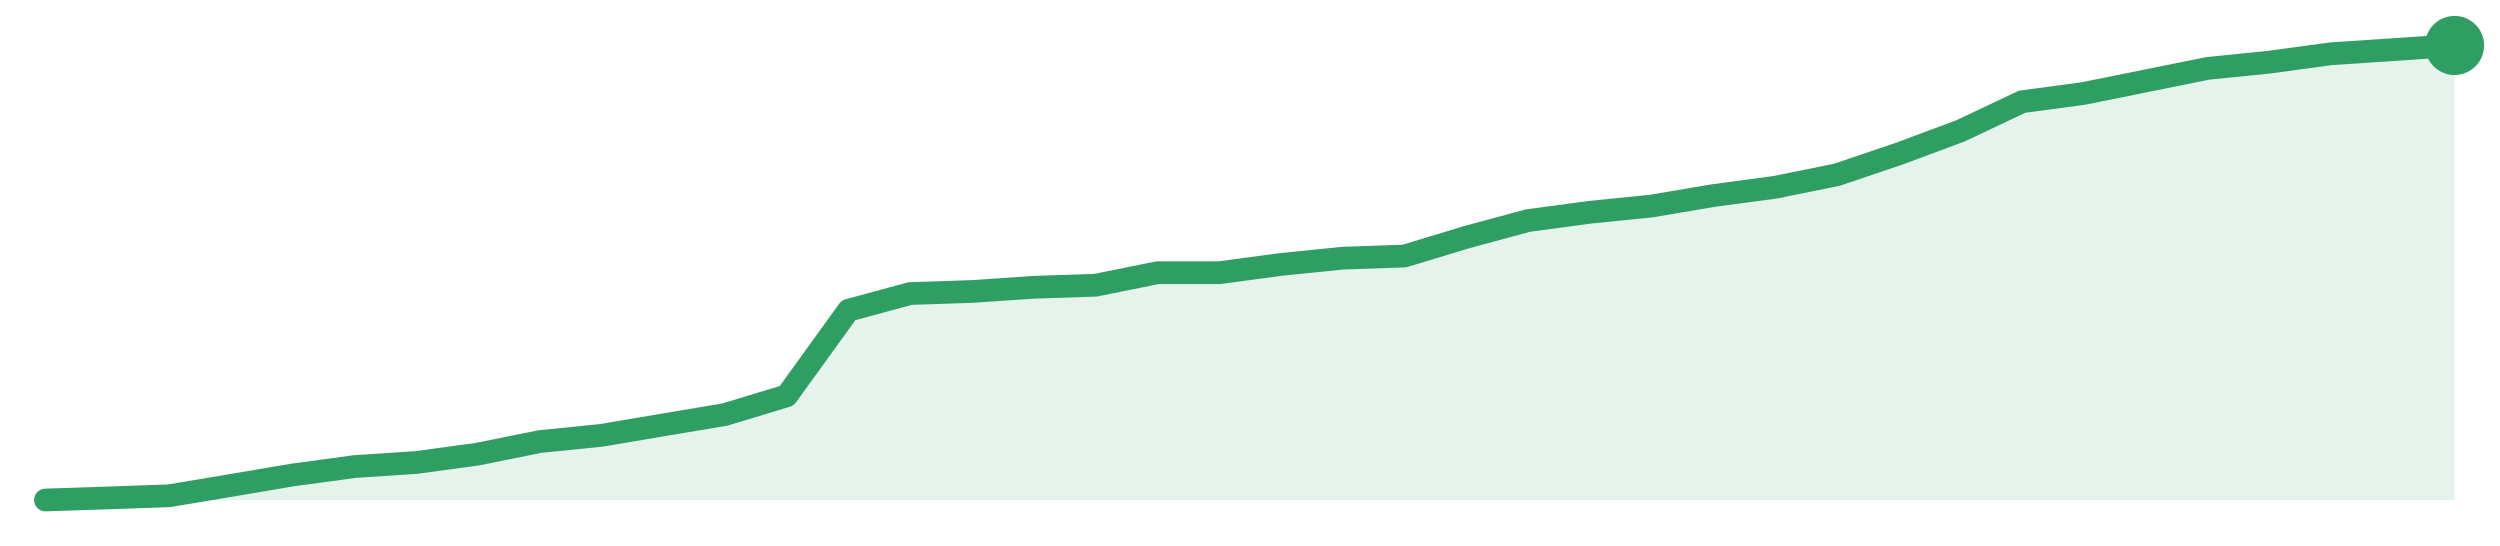
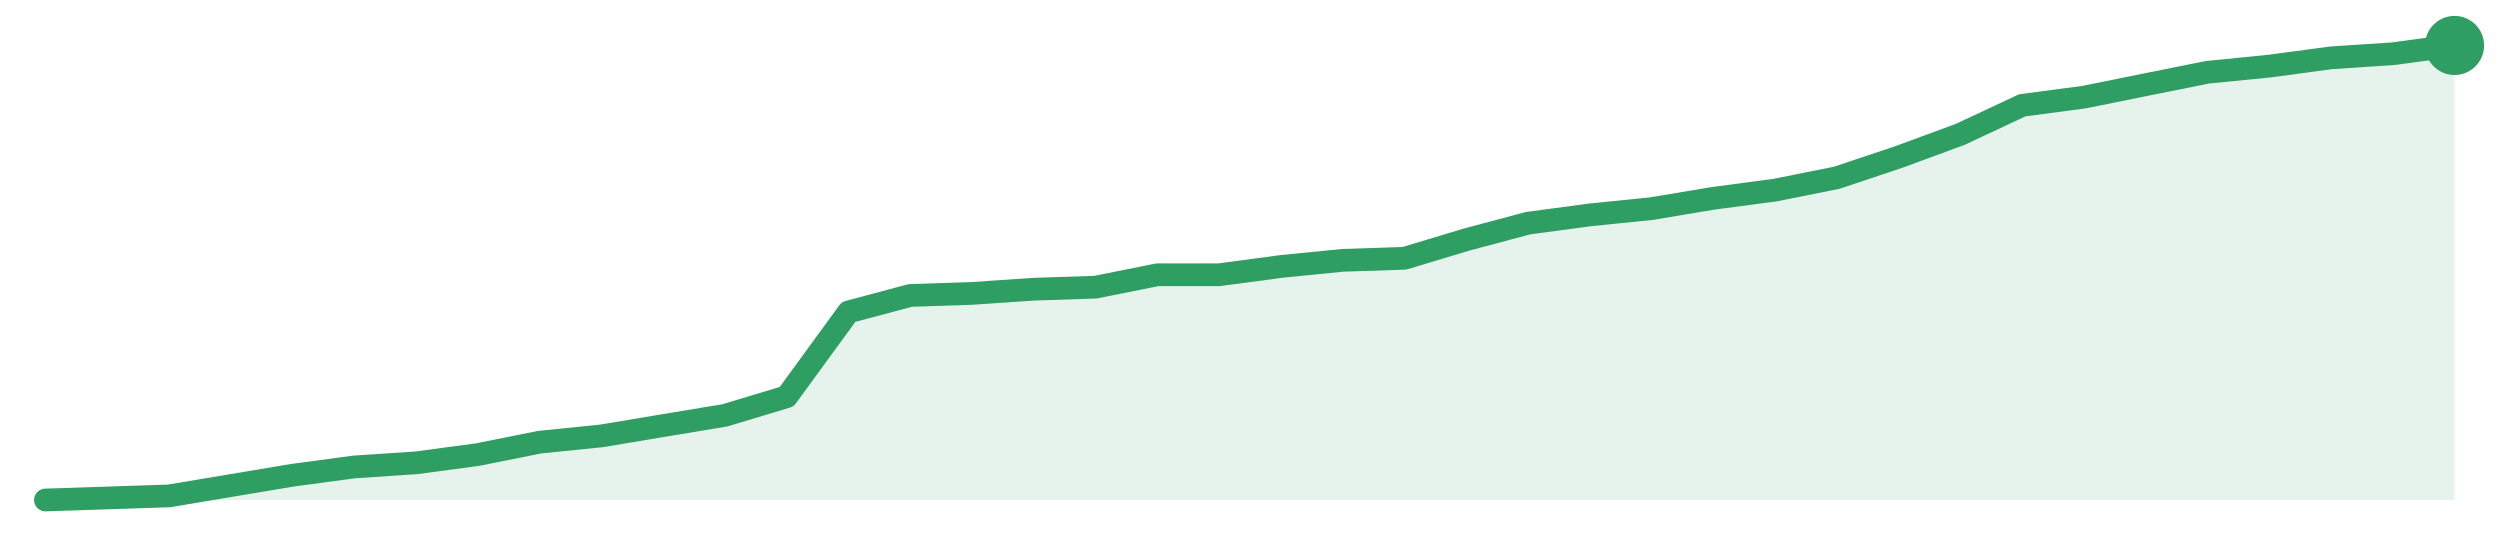
<svg xmlns="http://www.w3.org/2000/svg" width="220" height="48" viewBox="0 0 220 48" role="img" aria-label="trend">
-   <path d="M4.0,44.0 L4.0,44.0 L9.44,43.82 L14.87,43.63 L20.31,42.72 L25.74,41.8 L31.18,41.06 L36.62,40.7 L42.05,39.96 L47.49,38.86 L52.92,38.31 L58.36,37.39 L63.79,36.48 L69.23,34.83 L74.67,27.3 L80.1,25.83 L85.54,25.65 L90.97,25.28 L96.41,25.1 L101.85,24.0 L107.28,24.0 L112.72,23.27 L118.15,22.72 L123.59,22.53 L129.03,20.88 L134.46,19.41 L139.9,18.68 L145.33,18.13 L150.77,17.21 L156.21,16.48 L161.64,15.38 L167.08,13.54 L172.51,11.52 L177.95,8.95 L183.38,8.22 L188.82,7.12 L194.26,6.02 L199.69,5.47 L205.13,4.73 L210.56,4.37 L216.0,4.0 L216.0,44.0 Z" fill="#2f9e631f" />
-   <path d="M4.0,44.0 L9.44,43.82 L14.87,43.63 L20.31,42.72 L25.74,41.8 L31.18,41.06 L36.62,40.7 L42.05,39.96 L47.49,38.86 L52.92,38.31 L58.36,37.39 L63.79,36.48 L69.23,34.83 L74.67,27.3 L80.1,25.83 L85.54,25.65 L90.97,25.28 L96.41,25.1 L101.85,24.0 L107.28,24.0 L112.72,23.27 L118.15,22.72 L123.59,22.53 L129.03,20.88 L134.46,19.41 L139.9,18.68 L145.33,18.13 L150.77,17.21 L156.21,16.48 L161.64,15.38 L167.08,13.54 L172.51,11.52 L177.95,8.95 L183.38,8.22 L188.82,7.12 L194.26,6.02 L199.69,5.47 L205.13,4.73 L210.56,4.37 L216.0,4.0" fill="none" stroke="#2f9e63" stroke-width="2" stroke-linejoin="round" stroke-linecap="round" />
+   <path d="M4.0,44.0 L4.0,44.0 L9.44,43.82 L14.87,43.64 L20.31,42.73 L25.74,41.82 L31.18,41.09 L36.62,40.73 L42.05,40.0 L47.49,38.91 L52.92,38.36 L58.36,37.45 L63.79,36.55 L69.23,34.91 L74.67,27.45 L80.1,26.0 L85.54,25.82 L90.97,25.45 L96.41,25.27 L101.85,24.18 L107.28,24.18 L112.72,23.45 L118.15,22.91 L123.59,22.73 L129.03,21.09 L134.46,19.64 L139.9,18.91 L145.33,18.36 L150.77,17.45 L156.21,16.73 L161.64,15.64 L167.08,13.82 L172.51,11.82 L177.95,9.27 L183.38,8.55 L188.82,7.45 L194.26,6.36 L199.69,5.82 L205.13,5.09 L210.56,4.73 L216.0,4.0 L216.0,44.0 Z" fill="#2f9e631f" />
+   <path d="M4.0,44.0 L9.44,43.82 L14.87,43.64 L20.31,42.73 L25.74,41.82 L31.18,41.09 L36.62,40.73 L42.05,40.0 L47.49,38.91 L52.92,38.36 L58.36,37.45 L63.79,36.55 L69.23,34.91 L74.67,27.45 L80.1,26.0 L85.54,25.82 L90.97,25.45 L96.41,25.27 L101.85,24.18 L107.28,24.18 L112.72,23.45 L118.15,22.91 L123.59,22.73 L129.03,21.09 L134.46,19.64 L139.9,18.91 L145.33,18.36 L150.77,17.45 L156.21,16.73 L161.64,15.64 L167.08,13.82 L172.51,11.82 L177.95,9.27 L183.38,8.55 L188.82,7.45 L194.26,6.36 L199.69,5.82 L205.13,5.09 L210.56,4.73 L216.0,4.0" fill="none" stroke="#2f9e63" stroke-width="2" stroke-linejoin="round" stroke-linecap="round" />
  <circle cx="216.0" cy="4.0" r="2.6" fill="#2f9e63" />
</svg>
